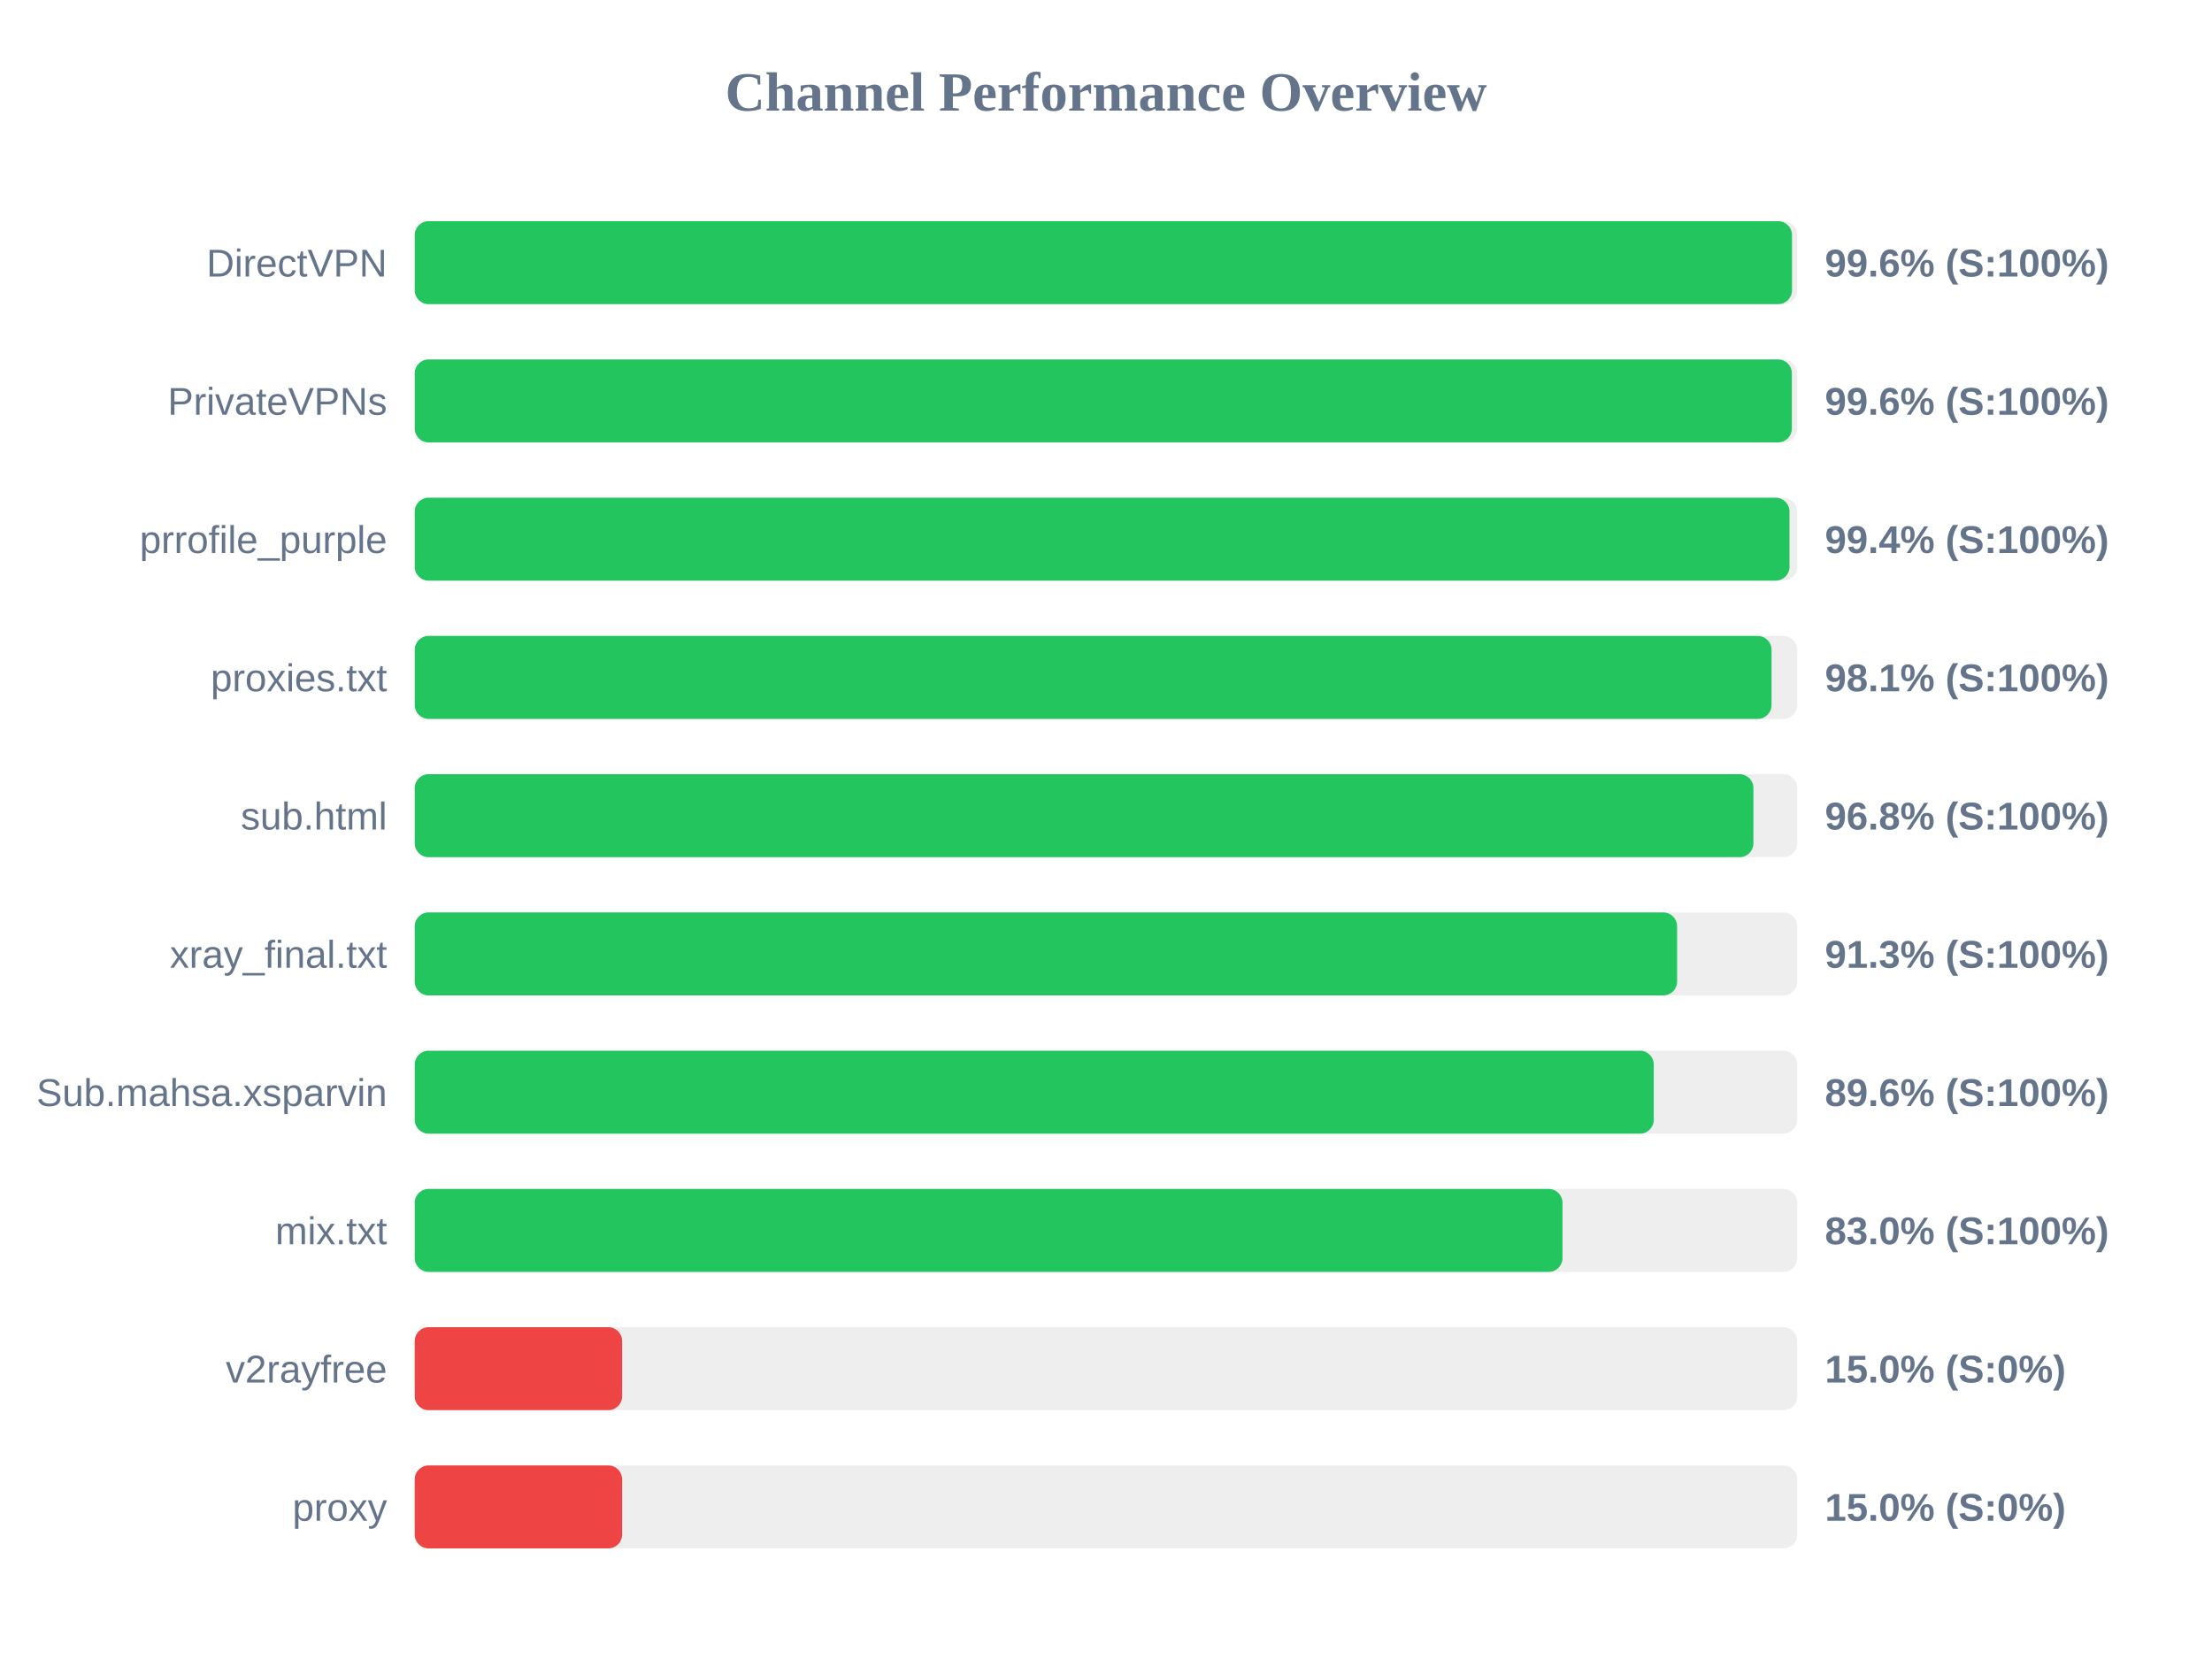
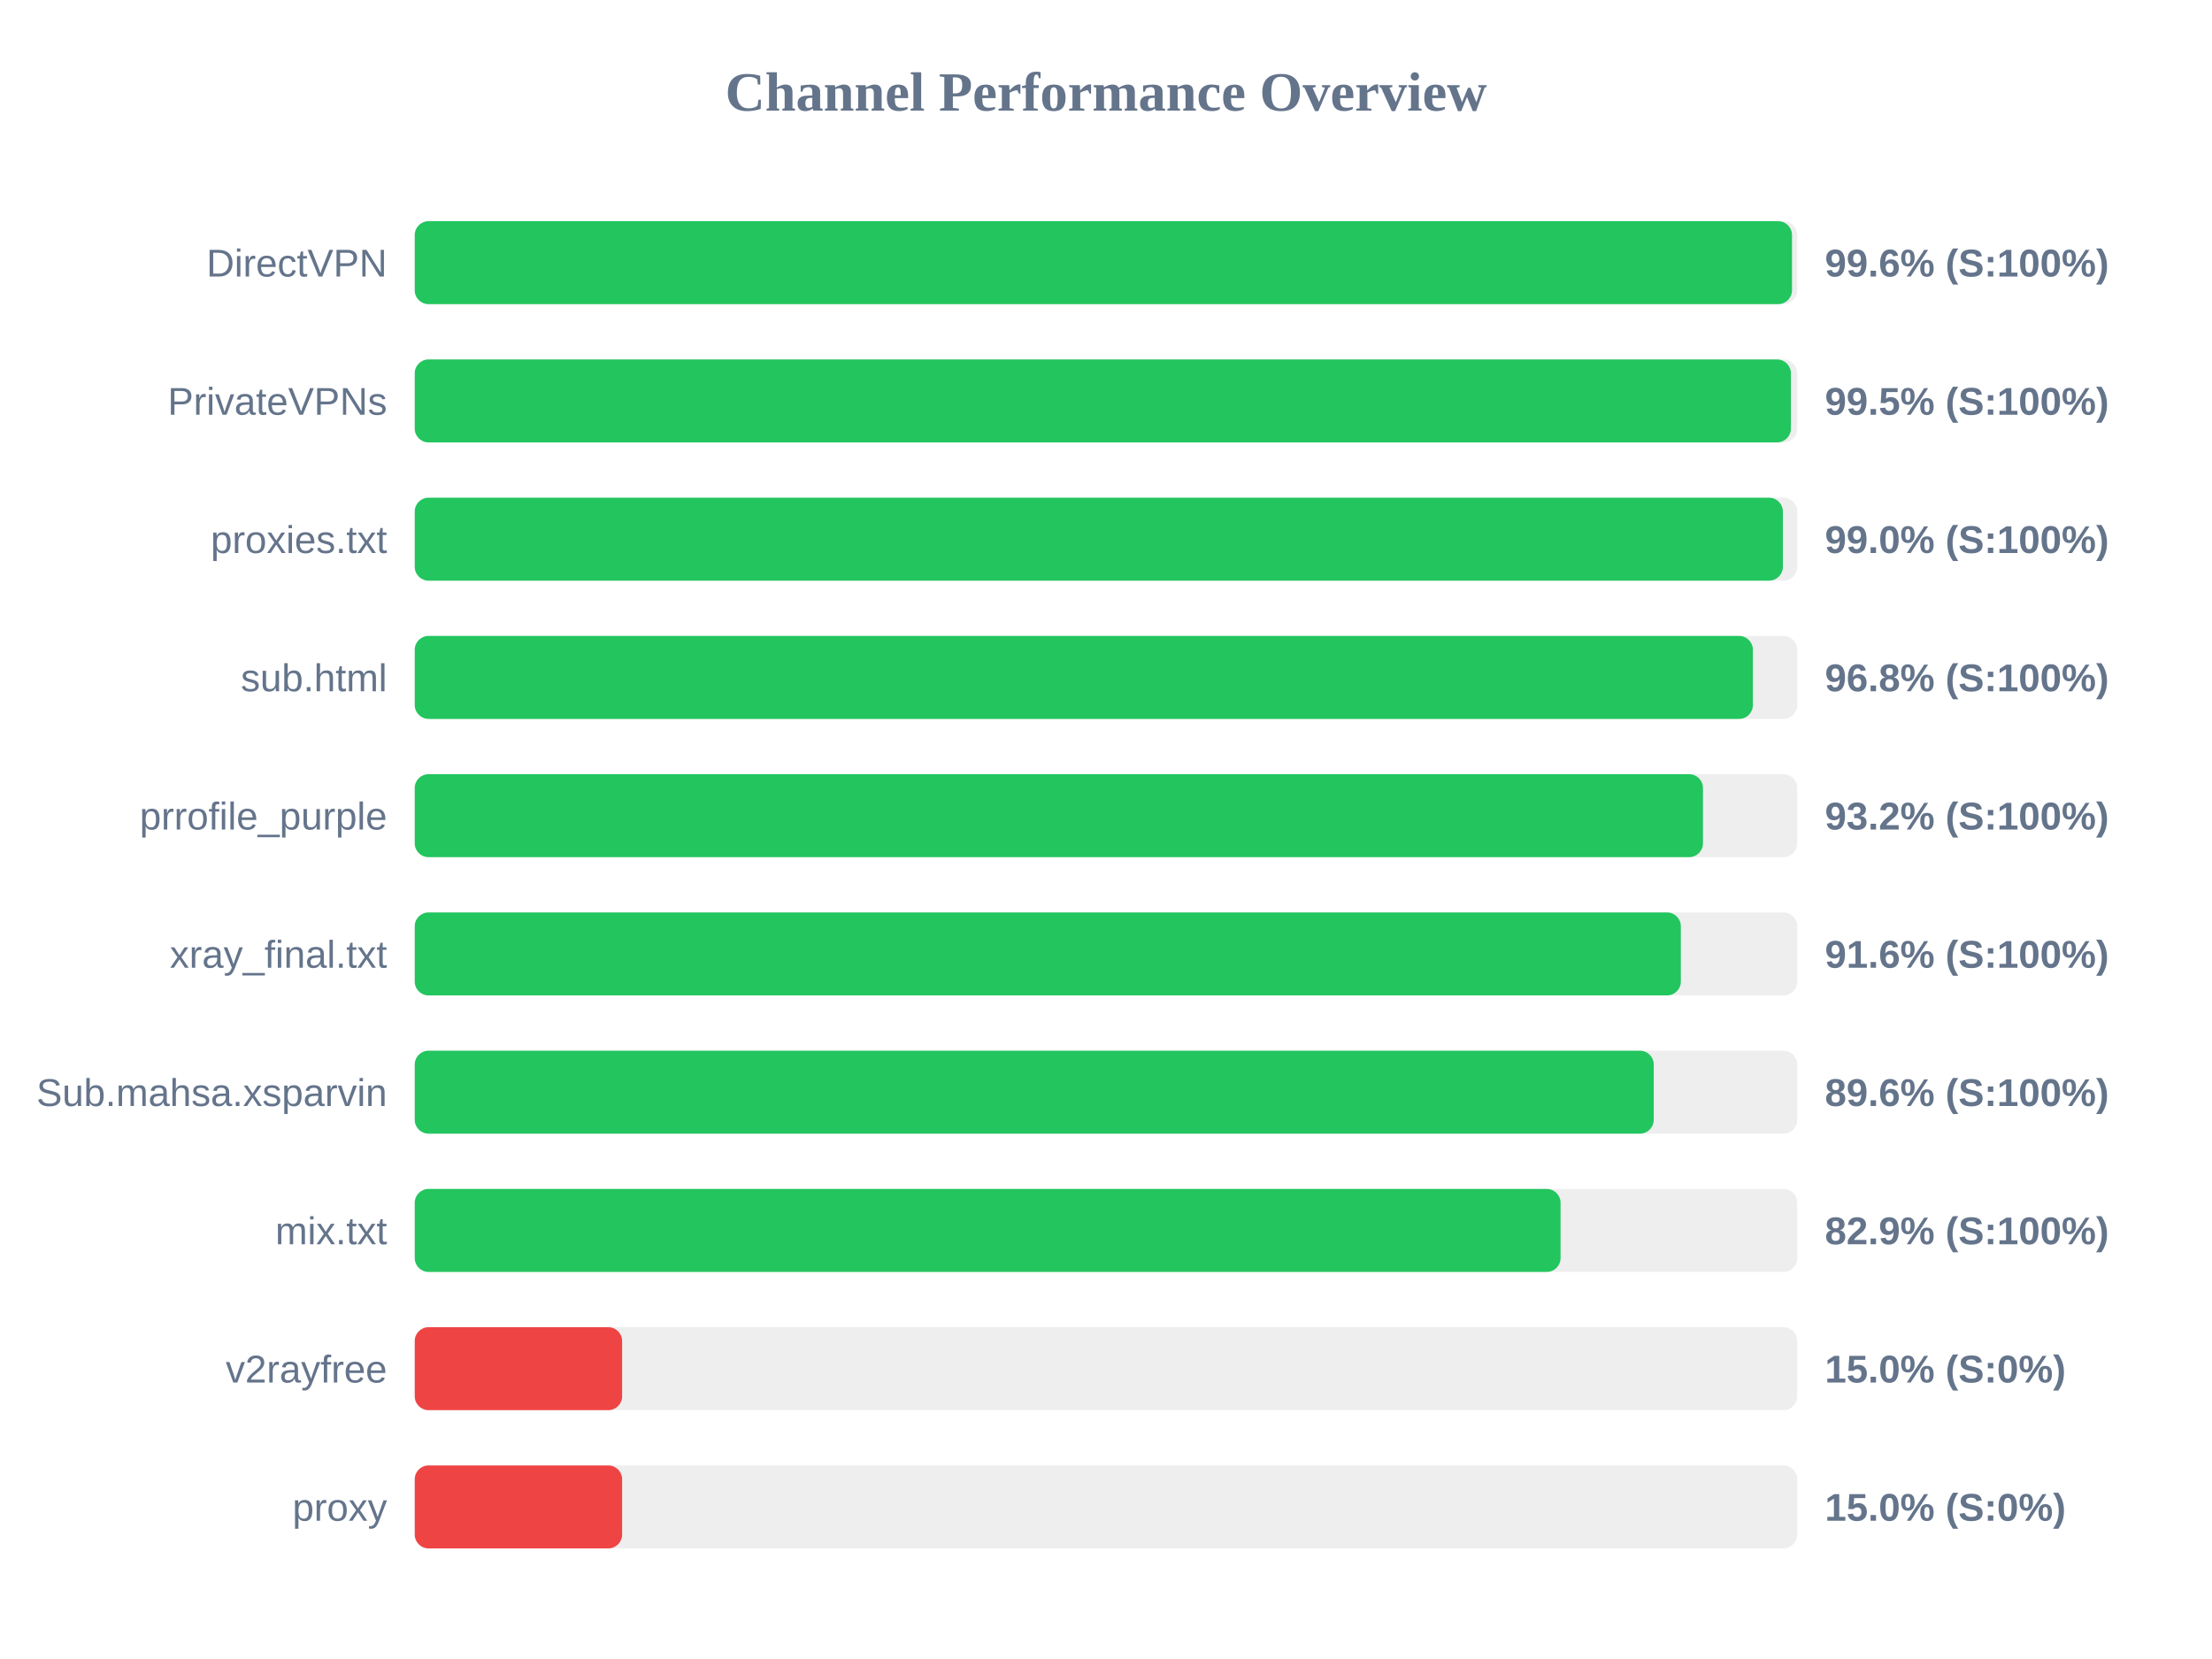
<svg xmlns="http://www.w3.org/2000/svg" width="800" height="600" version="1.1">
  <style>
        .row { font: 14px Arial; fill: #64748b; }
        .score { font: bold 14px Arial; fill: #64748b; }
    </style>
  <text x="400" y="40" text-anchor="middle" font-size="20px" font-weight="bold" fill="#64748b">Channel Performance Overview</text>
  <rect x="150" y="80" width="500" height="30" fill="#eee" rx="5" />
  <rect x="150" y="80" width="498.1" height="30" fill="#22c55e" rx="5" />
  <text x="140" y="100" text-anchor="end" class="row">DirectVPN</text>
  <text x="660" y="100" text-anchor="start" class="score">99.6% (S:100%)</text>
  <rect x="150" y="130" width="500" height="30" fill="#eee" rx="5" />
-   <rect x="150" y="130" width="498.05" height="30" fill="#22c55e" rx="5" />
+   <rect x="150" y="130" width="497.7" height="30" fill="#22c55e" rx="5" />
  <text x="140" y="150" text-anchor="end" class="row">PrivateVPNs</text>
-   <text x="660" y="150" text-anchor="start" class="score">99.6% (S:100%)</text>
+   <text x="660" y="150" text-anchor="start" class="score">99.5% (S:100%)</text>
  <rect x="150" y="180" width="500" height="30" fill="#eee" rx="5" />
-   <rect x="150" y="180" width="497.2" height="30" fill="#22c55e" rx="5" />
-   <text x="140" y="200" text-anchor="end" class="row">prrofile_purple</text>
-   <text x="660" y="200" text-anchor="start" class="score">99.4% (S:100%)</text>
+   <rect x="150" y="180" width="494.8" height="30" fill="#22c55e" rx="5" />
+   <text x="140" y="200" text-anchor="end" class="row">proxies.txt</text>
+   <text x="660" y="200" text-anchor="start" class="score">99.0% (S:100%)</text>
  <rect x="150" y="230" width="500" height="30" fill="#eee" rx="5" />
-   <rect x="150" y="230" width="490.7" height="30" fill="#22c55e" rx="5" />
-   <text x="140" y="250" text-anchor="end" class="row">proxies.txt</text>
-   <text x="660" y="250" text-anchor="start" class="score">98.1% (S:100%)</text>
+   <rect x="150" y="230" width="483.95" height="30" fill="#22c55e" rx="5" />
+   <text x="140" y="250" text-anchor="end" class="row">sub.html</text>
+   <text x="660" y="250" text-anchor="start" class="score">96.8% (S:100%)</text>
  <rect x="150" y="280" width="500" height="30" fill="#eee" rx="5" />
-   <rect x="150" y="280" width="484.15" height="30" fill="#22c55e" rx="5" />
-   <text x="140" y="300" text-anchor="end" class="row">sub.html</text>
-   <text x="660" y="300" text-anchor="start" class="score">96.8% (S:100%)</text>
+   <rect x="150" y="280" width="465.9" height="30" fill="#22c55e" rx="5" />
+   <text x="140" y="300" text-anchor="end" class="row">prrofile_purple</text>
+   <text x="660" y="300" text-anchor="start" class="score">93.2% (S:100%)</text>
  <rect x="150" y="330" width="500" height="30" fill="#eee" rx="5" />
-   <rect x="150" y="330" width="456.55" height="30" fill="#22c55e" rx="5" />
+   <rect x="150" y="330" width="457.9" height="30" fill="#22c55e" rx="5" />
  <text x="140" y="350" text-anchor="end" class="row">xray_final.txt</text>
-   <text x="660" y="350" text-anchor="start" class="score">91.3% (S:100%)</text>
+   <text x="660" y="350" text-anchor="start" class="score">91.6% (S:100%)</text>
  <rect x="150" y="380" width="500" height="30" fill="#eee" rx="5" />
  <rect x="150" y="380" width="448.1" height="30" fill="#22c55e" rx="5" />
  <text x="140" y="400" text-anchor="end" class="row">Sub.mahsa.xsparvin</text>
  <text x="660" y="400" text-anchor="start" class="score">89.6% (S:100%)</text>
  <rect x="150" y="430" width="500" height="30" fill="#eee" rx="5" />
-   <rect x="150" y="430" width="415.1" height="30" fill="#22c55e" rx="5" />
+   <rect x="150" y="430" width="414.4" height="30" fill="#22c55e" rx="5" />
  <text x="140" y="450" text-anchor="end" class="row">mix.txt</text>
-   <text x="660" y="450" text-anchor="start" class="score">83.0% (S:100%)</text>
+   <text x="660" y="450" text-anchor="start" class="score">82.9% (S:100%)</text>
  <rect x="150" y="480" width="500" height="30" fill="#eee" rx="5" />
  <rect x="150" y="480" width="75.0" height="30" fill="#ef4444" rx="5" />
  <text x="140" y="500" text-anchor="end" class="row">v2rayfree</text>
  <text x="660" y="500" text-anchor="start" class="score">15.0% (S:0%)</text>
  <rect x="150" y="530" width="500" height="30" fill="#eee" rx="5" />
  <rect x="150" y="530" width="75.0" height="30" fill="#ef4444" rx="5" />
  <text x="140" y="550" text-anchor="end" class="row">proxy</text>
  <text x="660" y="550" text-anchor="start" class="score">15.0% (S:0%)</text>
</svg>
